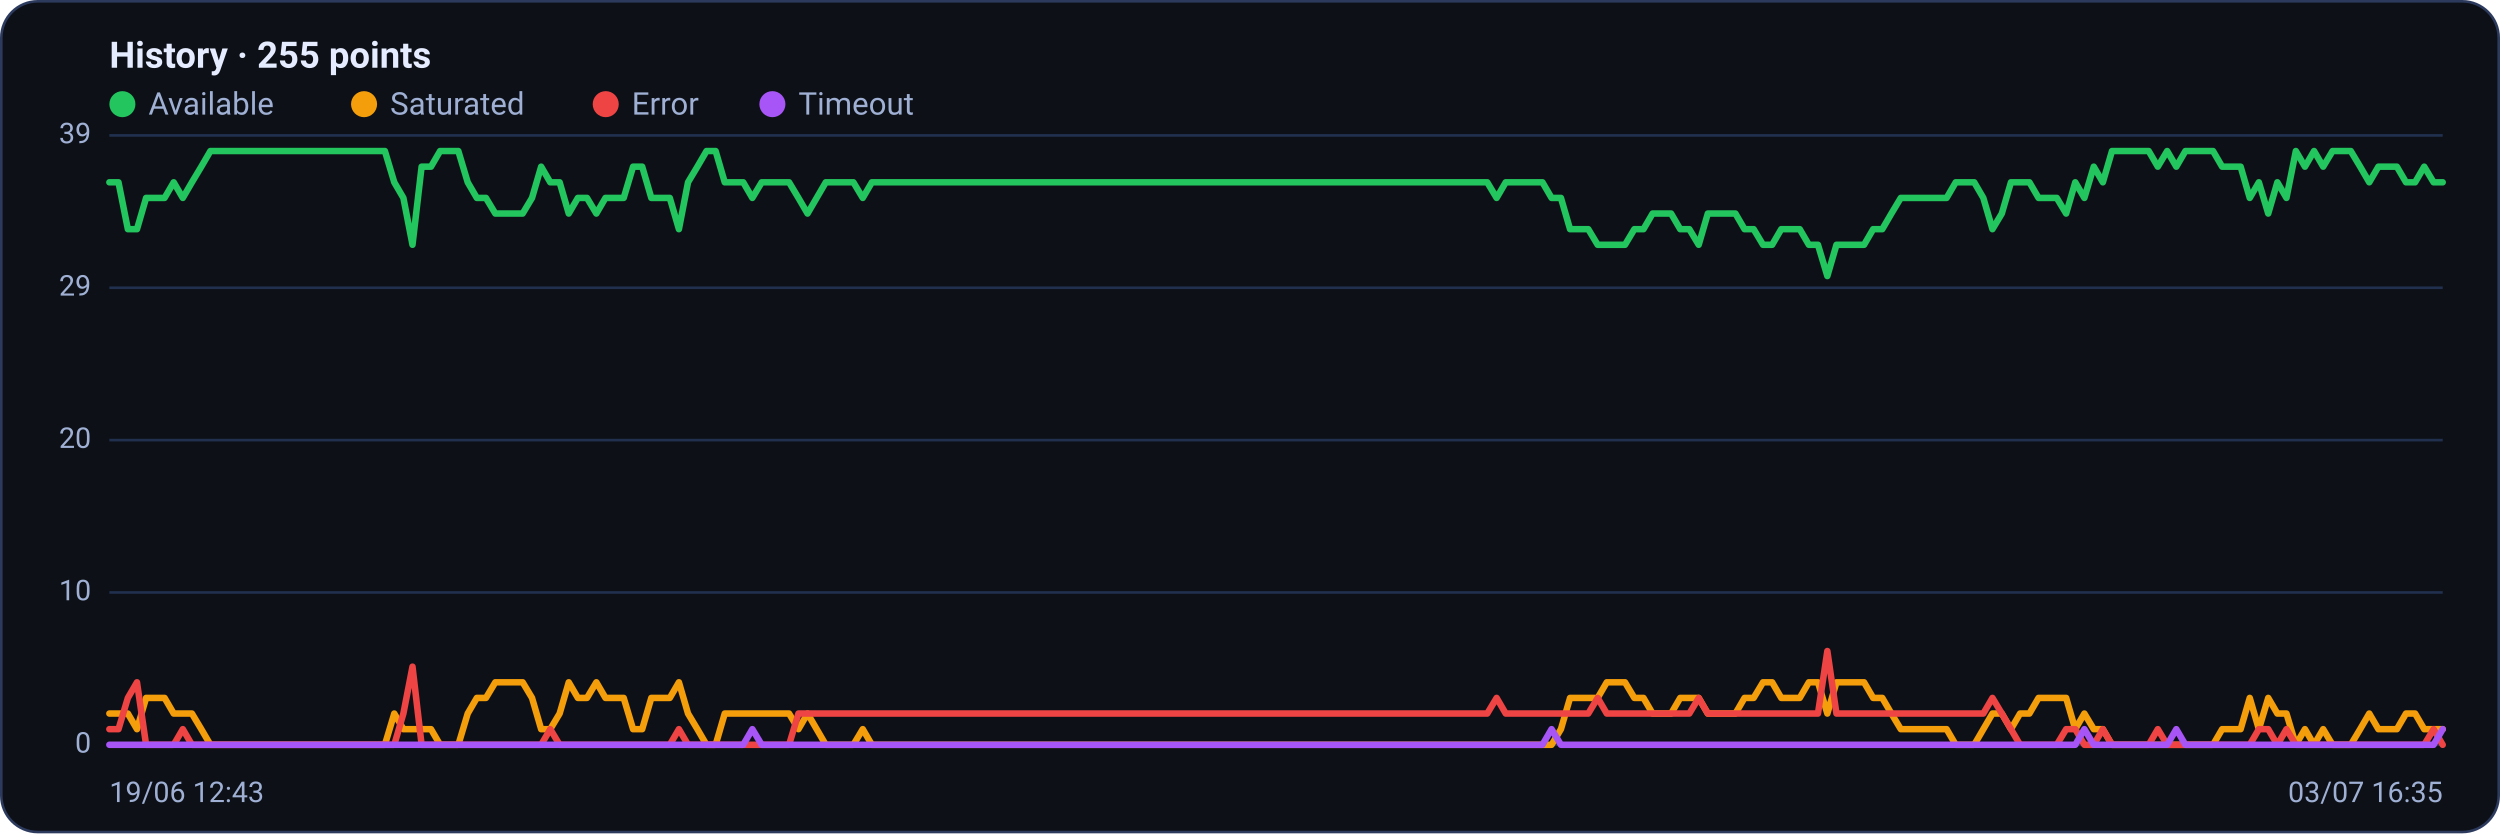
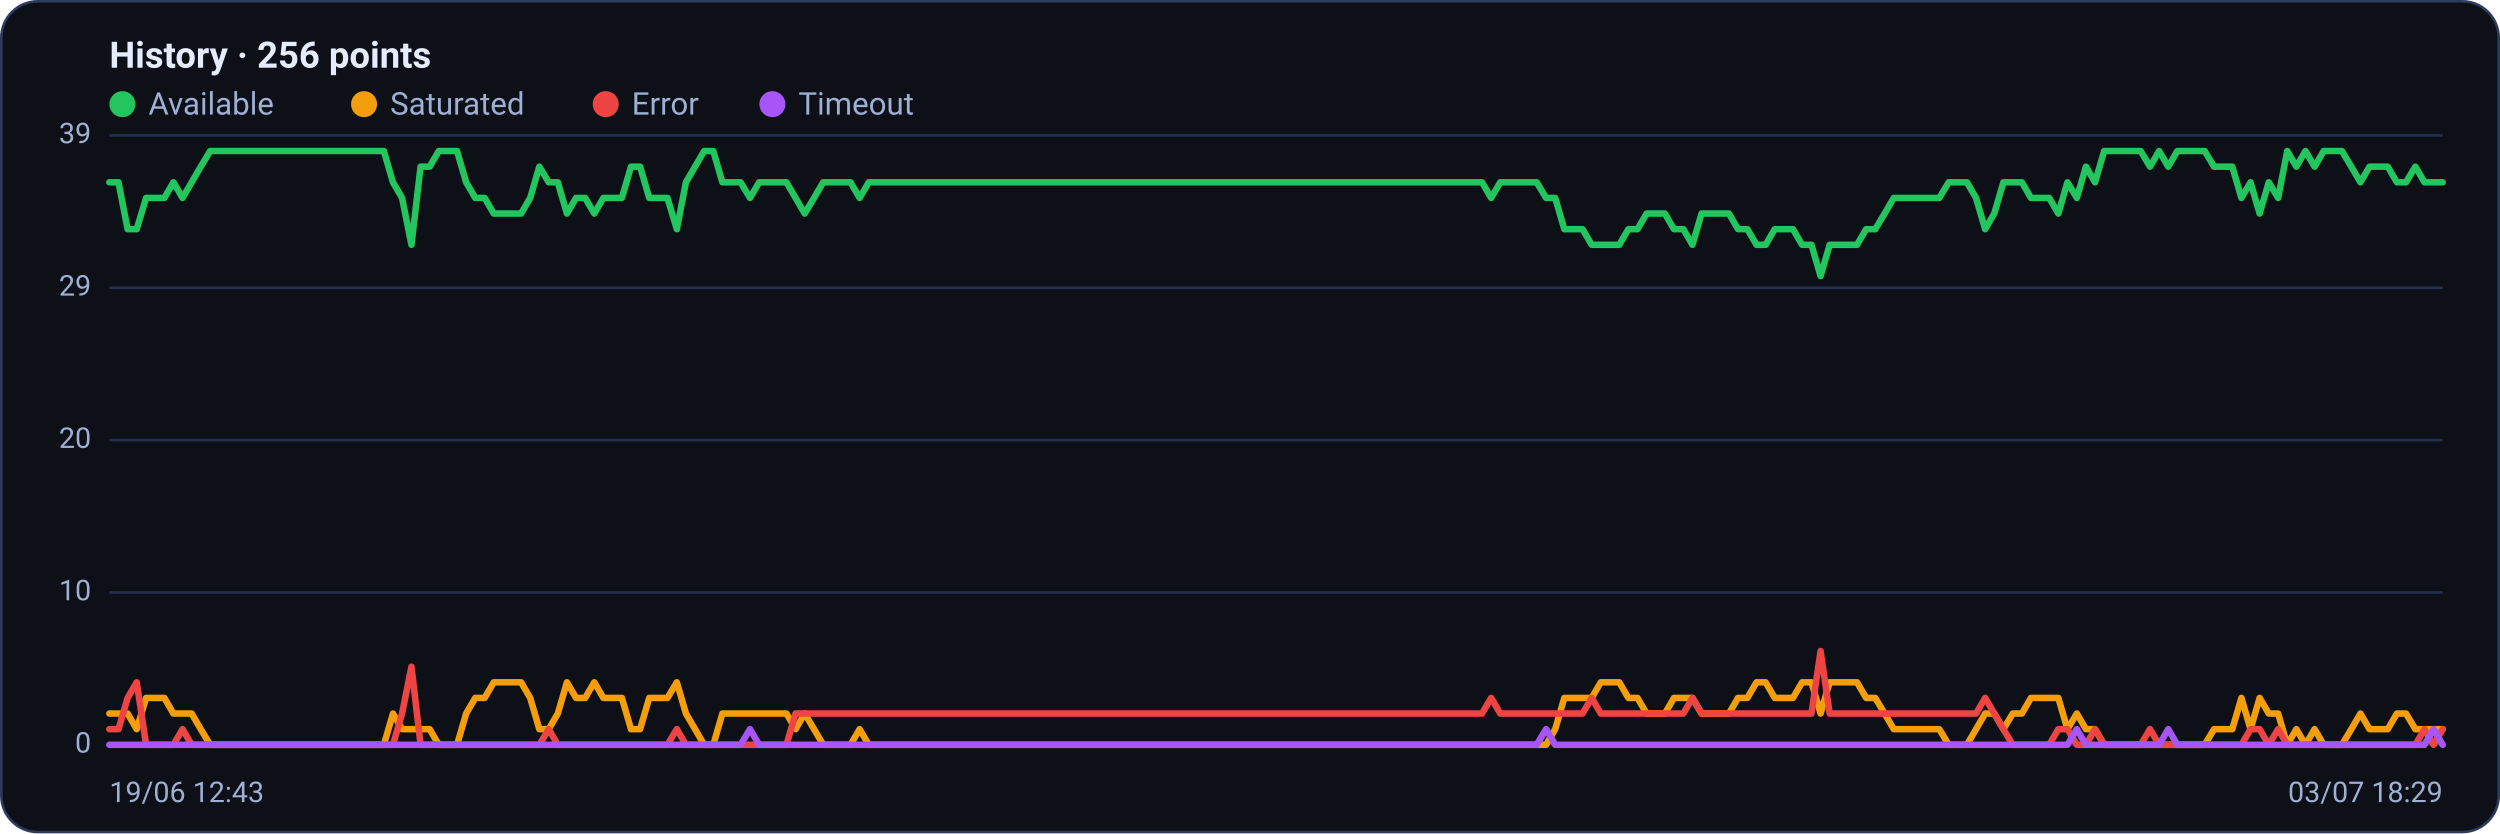
<svg xmlns="http://www.w3.org/2000/svg" viewBox="0 0 960 320" width="960" height="320" font-family="Segoe UI, system-ui, -apple-system, Roboto, Helvetica, Arial, sans-serif" role="img" aria-label="Availability history per region">
  <rect x="0.5" y="0.5" width="959" height="319" rx="14" fill="#0d1117" stroke="#2c3a5e" />
-   <text x="42" y="26" font-size="14" font-weight="600" fill="#e6ecff">History · 255 points</text>
+   <text x="42" y="26" font-size="14" font-weight="600" fill="#e6ecff">History · 256 points</text>
  <circle cx="47" cy="40" r="5" fill="#22c55e" />
  <text x="57" y="44" font-size="12" fill="#9fb0d4">Available</text>
  <circle cx="139.8" cy="40" r="5" fill="#f59e0b" />
  <text x="149.8" y="44" font-size="12" fill="#9fb0d4">Saturated</text>
  <circle cx="232.6" cy="40" r="5" fill="#ef4444" />
  <text x="242.6" y="44" font-size="12" fill="#9fb0d4">Error</text>
  <circle cx="296.6" cy="40" r="5" fill="#a855f7" />
  <text x="306.6" y="44" font-size="12" fill="#9fb0d4">Timeout</text>
  <line x1="42" y1="286.0" x2="938" y2="286.0" stroke="#21304f" stroke-width="1" />
  <text x="35" y="289.0" text-anchor="end" font-size="11" fill="#9fb0d4">0</text>
  <line x1="42" y1="227.5" x2="938" y2="227.5" stroke="#21304f" stroke-width="1" />
  <text x="35" y="230.5" text-anchor="end" font-size="11" fill="#9fb0d4">10</text>
  <line x1="42" y1="169.0" x2="938" y2="169.0" stroke="#21304f" stroke-width="1" />
  <text x="35" y="172.0" text-anchor="end" font-size="11" fill="#9fb0d4">20</text>
  <line x1="42" y1="110.5" x2="938" y2="110.5" stroke="#21304f" stroke-width="1" />
  <text x="35" y="113.5" text-anchor="end" font-size="11" fill="#9fb0d4">29</text>
  <line x1="42" y1="52.0" x2="938" y2="52.0" stroke="#21304f" stroke-width="1" />
  <text x="35" y="55.0" text-anchor="end" font-size="11" fill="#9fb0d4">39</text>
-   <polyline fill="none" stroke="#22c55e" stroke-width="2.5" stroke-linejoin="round" stroke-linecap="round" points="42.0,70.0 45.5,70.0 49.1,88.0 52.6,88.0 56.1,76.0 59.6,76.0 63.2,76.0 66.7,70.0 70.2,76.0 73.7,70.0 77.3,64.0 80.8,58.0 84.3,58.0 87.9,58.0 91.4,58.0 94.9,58.0 98.4,58.0 102.0,58.0 105.5,58.0 109.0,58.0 112.6,58.0 116.1,58.0 119.6,58.0 123.1,58.0 126.7,58.0 130.2,58.0 133.7,58.0 137.2,58.0 140.8,58.0 144.3,58.0 147.8,58.0 151.4,70.0 154.9,76.0 158.4,94.0 161.9,64.0 165.5,64.0 169.0,58.0 172.5,58.0 176.0,58.0 179.6,70.0 183.1,76.0 186.6,76.0 190.2,82.0 193.7,82.0 197.2,82.0 200.7,82.0 204.3,76.0 207.8,64.0 211.3,70.0 214.9,70.0 218.4,82.0 221.9,76.0 225.4,76.0 229.0,82.0 232.5,76.0 236.0,76.0 239.5,76.0 243.1,64.0 246.6,64.0 250.1,76.0 253.7,76.0 257.2,76.0 260.7,88.0 264.2,70.0 267.8,64.0 271.3,58.0 274.8,58.0 278.3,70.0 281.9,70.0 285.4,70.0 288.9,76.0 292.5,70.0 296.0,70.0 299.5,70.0 303.0,70.0 306.6,76.0 310.1,82.0 313.6,76.0 317.1,70.0 320.7,70.0 324.2,70.0 327.7,70.0 331.3,76.0 334.8,70.0 338.3,70.0 341.8,70.0 345.4,70.0 348.9,70.0 352.4,70.0 356.0,70.0 359.5,70.0 363.0,70.0 366.5,70.0 370.1,70.0 373.6,70.0 377.1,70.0 380.6,70.0 384.2,70.0 387.7,70.0 391.2,70.0 394.8,70.0 398.3,70.0 401.8,70.0 405.3,70.0 408.9,70.0 412.4,70.0 415.9,70.0 419.4,70.0 423.0,70.0 426.5,70.0 430.0,70.0 433.6,70.0 437.1,70.0 440.6,70.0 444.1,70.0 447.7,70.0 451.2,70.0 454.7,70.0 458.3,70.0 461.8,70.0 465.3,70.0 468.8,70.0 472.4,70.0 475.9,70.0 479.4,70.0 482.9,70.0 486.5,70.0 490.0,70.0 493.5,70.0 497.1,70.0 500.6,70.0 504.1,70.0 507.6,70.0 511.2,70.0 514.7,70.0 518.2,70.0 521.7,70.0 525.3,70.0 528.8,70.0 532.3,70.0 535.9,70.0 539.4,70.0 542.9,70.0 546.4,70.0 550.0,70.0 553.5,70.0 557.0,70.0 560.6,70.0 564.1,70.0 567.6,70.0 571.1,70.0 574.7,76.0 578.2,70.0 581.7,70.0 585.2,70.0 588.8,70.0 592.3,70.0 595.8,76.0 599.4,76.0 602.9,88.0 606.4,88.0 609.9,88.0 613.5,94.0 617.0,94.0 620.5,94.0 624.0,94.0 627.6,88.0 631.1,88.0 634.6,82.0 638.2,82.0 641.7,82.0 645.2,88.0 648.7,88.0 652.3,94.0 655.8,82.0 659.3,82.0 662.9,82.0 666.4,82.0 669.9,88.0 673.4,88.0 677.0,94.0 680.5,94.0 684.0,88.0 687.5,88.0 691.1,88.0 694.6,94.0 698.1,94.0 701.7,106.0 705.2,94.0 708.7,94.0 712.2,94.0 715.8,94.0 719.3,88.0 722.8,88.0 726.3,82.0 729.9,76.0 733.4,76.0 736.9,76.0 740.5,76.0 744.0,76.0 747.5,76.0 751.0,70.0 754.6,70.0 758.1,70.0 761.6,76.0 765.1,88.0 768.7,82.0 772.2,70.0 775.7,70.0 779.3,70.0 782.8,76.0 786.3,76.0 789.8,76.0 793.4,82.0 796.9,70.0 800.4,76.0 804.0,64.0 807.5,70.0 811.0,58.0 814.5,58.0 818.1,58.0 821.6,58.0 825.1,58.0 828.6,64.0 832.2,58.0 835.7,64.0 839.2,58.0 842.8,58.0 846.3,58.0 849.8,58.0 853.3,64.0 856.9,64.0 860.4,64.0 863.9,76.0 867.4,70.0 871.0,82.0 874.5,70.0 878.0,76.0 881.6,58.0 885.1,64.0 888.6,58.0 892.1,64.0 895.7,58.0 899.2,58.0 902.7,58.0 906.3,64.0 909.8,70.0 913.3,64.0 916.8,64.0 920.4,64.0 923.9,70.0 927.4,70.0 930.9,64.0 934.5,70.0 938.0,70.0" />
-   <polyline fill="none" stroke="#f59e0b" stroke-width="2.5" stroke-linejoin="round" stroke-linecap="round" points="42.0,274.0 45.5,274.0 49.1,274.0 52.6,280.0 56.1,268.0 59.6,268.0 63.2,268.0 66.7,274.0 70.2,274.0 73.7,274.0 77.3,280.0 80.8,286.0 84.3,286.0 87.9,286.0 91.4,286.0 94.9,286.0 98.4,286.0 102.0,286.0 105.5,286.0 109.0,286.0 112.6,286.0 116.1,286.0 119.6,286.0 123.1,286.0 126.7,286.0 130.2,286.0 133.7,286.0 137.2,286.0 140.8,286.0 144.3,286.0 147.8,286.0 151.4,274.0 154.9,280.0 158.4,280.0 161.9,280.0 165.5,280.0 169.0,286.0 172.5,286.0 176.0,286.0 179.6,274.0 183.1,268.0 186.6,268.0 190.2,262.0 193.7,262.0 197.2,262.0 200.7,262.0 204.3,268.0 207.8,280.0 211.3,280.0 214.9,274.0 218.4,262.0 221.9,268.0 225.4,268.0 229.0,262.0 232.5,268.0 236.0,268.0 239.5,268.0 243.1,280.0 246.6,280.0 250.1,268.0 253.7,268.0 257.2,268.0 260.7,262.0 264.2,274.0 267.8,280.0 271.3,286.0 274.8,286.0 278.3,274.0 281.9,274.0 285.4,274.0 288.9,274.0 292.5,274.0 296.0,274.0 299.5,274.0 303.0,274.0 306.6,280.0 310.1,274.0 313.6,280.0 317.1,286.0 320.7,286.0 324.2,286.0 327.7,286.0 331.3,280.0 334.8,286.0 338.3,286.0 341.8,286.0 345.4,286.0 348.9,286.0 352.4,286.0 356.0,286.0 359.5,286.0 363.0,286.0 366.5,286.0 370.1,286.0 373.6,286.0 377.1,286.0 380.6,286.0 384.2,286.0 387.7,286.0 391.2,286.0 394.8,286.0 398.3,286.0 401.8,286.0 405.3,286.0 408.9,286.0 412.4,286.0 415.9,286.0 419.4,286.0 423.0,286.0 426.5,286.0 430.0,286.0 433.6,286.0 437.1,286.0 440.6,286.0 444.1,286.0 447.7,286.0 451.2,286.0 454.7,286.0 458.3,286.0 461.8,286.0 465.3,286.0 468.8,286.0 472.4,286.0 475.9,286.0 479.4,286.0 482.9,286.0 486.5,286.0 490.0,286.0 493.5,286.0 497.1,286.0 500.6,286.0 504.1,286.0 507.6,286.0 511.2,286.0 514.7,286.0 518.2,286.0 521.7,286.0 525.3,286.0 528.8,286.0 532.3,286.0 535.9,286.0 539.4,286.0 542.9,286.0 546.4,286.0 550.0,286.0 553.5,286.0 557.0,286.0 560.6,286.0 564.1,286.0 567.6,286.0 571.1,286.0 574.7,286.0 578.2,286.0 581.7,286.0 585.2,286.0 588.8,286.0 592.3,286.0 595.8,286.0 599.4,280.0 602.9,268.0 606.4,268.0 609.9,268.0 613.5,268.0 617.0,262.0 620.5,262.0 624.0,262.0 627.6,268.0 631.1,268.0 634.6,274.0 638.2,274.0 641.7,274.0 645.2,268.0 648.7,268.0 652.3,268.0 655.8,274.0 659.3,274.0 662.9,274.0 666.4,274.0 669.9,268.0 673.4,268.0 677.0,262.0 680.5,262.0 684.0,268.0 687.5,268.0 691.1,268.0 694.6,262.0 698.1,262.0 701.7,274.0 705.2,262.0 708.7,262.0 712.2,262.0 715.8,262.0 719.3,268.0 722.8,268.0 726.3,274.0 729.9,280.0 733.4,280.0 736.9,280.0 740.5,280.0 744.0,280.0 747.5,280.0 751.0,286.0 754.6,286.0 758.1,286.0 761.6,280.0 765.1,274.0 768.7,274.0 772.2,280.0 775.7,274.0 779.3,274.0 782.8,268.0 786.3,268.0 789.8,268.0 793.4,268.0 796.9,280.0 800.4,274.0 804.0,280.0 807.5,280.0 811.0,286.0 814.5,286.0 818.1,286.0 821.6,286.0 825.1,286.0 828.6,286.0 832.2,286.0 835.7,286.0 839.2,286.0 842.8,286.0 846.3,286.0 849.8,286.0 853.3,280.0 856.9,280.0 860.4,280.0 863.9,268.0 867.4,280.0 871.0,268.0 874.5,274.0 878.0,274.0 881.6,286.0 885.1,280.0 888.6,286.0 892.1,280.0 895.7,286.0 899.2,286.0 902.7,286.0 906.3,280.0 909.8,274.0 913.3,280.0 916.8,280.0 920.4,280.0 923.9,274.0 927.4,274.0 930.9,280.0 934.5,280.0 938.0,280.0" />
-   <polyline fill="none" stroke="#ef4444" stroke-width="2.5" stroke-linejoin="round" stroke-linecap="round" points="42.0,280.0 45.5,280.0 49.1,268.0 52.6,262.0 56.1,286.0 59.6,286.0 63.2,286.0 66.7,286.0 70.2,280.0 73.7,286.0 77.3,286.0 80.8,286.0 84.3,286.0 87.9,286.0 91.4,286.0 94.9,286.0 98.4,286.0 102.0,286.0 105.5,286.0 109.0,286.0 112.6,286.0 116.1,286.0 119.6,286.0 123.1,286.0 126.7,286.0 130.2,286.0 133.7,286.0 137.2,286.0 140.8,286.0 144.3,286.0 147.8,286.0 151.4,286.0 154.9,274.0 158.4,256.0 161.9,286.0 165.5,286.0 169.0,286.0 172.5,286.0 176.0,286.0 179.6,286.0 183.1,286.0 186.6,286.0 190.2,286.0 193.7,286.0 197.2,286.0 200.7,286.0 204.3,286.0 207.8,286.0 211.3,280.0 214.9,286.0 218.4,286.0 221.9,286.0 225.4,286.0 229.0,286.0 232.5,286.0 236.0,286.0 239.5,286.0 243.1,286.0 246.6,286.0 250.1,286.0 253.7,286.0 257.2,286.0 260.7,280.0 264.2,286.0 267.8,286.0 271.3,286.0 274.8,286.0 278.3,286.0 281.9,286.0 285.4,286.0 288.9,286.0 292.5,286.0 296.0,286.0 299.5,286.0 303.0,286.0 306.6,274.0 310.1,274.0 313.6,274.0 317.1,274.0 320.7,274.0 324.2,274.0 327.7,274.0 331.3,274.0 334.8,274.0 338.3,274.0 341.8,274.0 345.4,274.0 348.9,274.0 352.4,274.0 356.0,274.0 359.5,274.0 363.0,274.0 366.5,274.0 370.1,274.0 373.6,274.0 377.1,274.0 380.6,274.0 384.2,274.0 387.7,274.0 391.2,274.0 394.8,274.0 398.3,274.0 401.8,274.0 405.3,274.0 408.9,274.0 412.4,274.0 415.9,274.0 419.4,274.0 423.0,274.0 426.5,274.0 430.0,274.0 433.6,274.0 437.1,274.0 440.6,274.0 444.1,274.0 447.7,274.0 451.2,274.0 454.7,274.0 458.3,274.0 461.8,274.0 465.3,274.0 468.8,274.0 472.4,274.0 475.9,274.0 479.4,274.0 482.9,274.0 486.5,274.0 490.0,274.0 493.5,274.0 497.1,274.0 500.6,274.0 504.1,274.0 507.6,274.0 511.2,274.0 514.7,274.0 518.2,274.0 521.7,274.0 525.3,274.0 528.8,274.0 532.3,274.0 535.9,274.0 539.4,274.0 542.9,274.0 546.4,274.0 550.0,274.0 553.5,274.0 557.0,274.0 560.6,274.0 564.1,274.0 567.6,274.0 571.1,274.0 574.7,268.0 578.2,274.0 581.7,274.0 585.2,274.0 588.8,274.0 592.3,274.0 595.8,274.0 599.4,274.0 602.9,274.0 606.4,274.0 609.9,274.0 613.5,268.0 617.0,274.0 620.5,274.0 624.0,274.0 627.6,274.0 631.1,274.0 634.6,274.0 638.2,274.0 641.7,274.0 645.2,274.0 648.7,274.0 652.3,268.0 655.8,274.0 659.3,274.0 662.9,274.0 666.4,274.0 669.9,274.0 673.4,274.0 677.0,274.0 680.5,274.0 684.0,274.0 687.5,274.0 691.1,274.0 694.6,274.0 698.1,274.0 701.7,250.0 705.2,274.0 708.7,274.0 712.2,274.0 715.8,274.0 719.3,274.0 722.8,274.0 726.3,274.0 729.9,274.0 733.4,274.0 736.9,274.0 740.5,274.0 744.0,274.0 747.5,274.0 751.0,274.0 754.6,274.0 758.1,274.0 761.6,274.0 765.1,268.0 768.7,274.0 772.2,280.0 775.7,286.0 779.3,286.0 782.8,286.0 786.3,286.0 789.8,286.0 793.4,280.0 796.9,280.0 800.4,286.0 804.0,286.0 807.5,280.0 811.0,286.0 814.5,286.0 818.1,286.0 821.6,286.0 825.1,286.0 828.6,280.0 832.2,286.0 835.7,286.0 839.2,286.0 842.8,286.0 846.3,286.0 849.8,286.0 853.3,286.0 856.9,286.0 860.4,286.0 863.9,286.0 867.4,280.0 871.0,280.0 874.5,286.0 878.0,280.0 881.6,286.0 885.1,286.0 888.6,286.0 892.1,286.0 895.7,286.0 899.2,286.0 902.7,286.0 906.3,286.0 909.8,286.0 913.3,286.0 916.8,286.0 920.4,286.0 923.9,286.0 927.4,286.0 930.9,286.0 934.5,280.0 938.0,286.0" />
-   <polyline fill="none" stroke="#a855f7" stroke-width="2.5" stroke-linejoin="round" stroke-linecap="round" points="42.0,286.0 45.5,286.0 49.1,286.0 52.6,286.0 56.1,286.0 59.6,286.0 63.2,286.0 66.7,286.0 70.2,286.0 73.7,286.0 77.3,286.0 80.8,286.0 84.3,286.0 87.9,286.0 91.4,286.0 94.9,286.0 98.4,286.0 102.0,286.0 105.5,286.0 109.0,286.0 112.6,286.0 116.1,286.0 119.6,286.0 123.1,286.0 126.7,286.0 130.2,286.0 133.7,286.0 137.2,286.0 140.8,286.0 144.3,286.0 147.8,286.0 151.4,286.0 154.9,286.0 158.4,286.0 161.9,286.0 165.5,286.0 169.0,286.0 172.5,286.0 176.0,286.0 179.6,286.0 183.1,286.0 186.6,286.0 190.2,286.0 193.7,286.0 197.2,286.0 200.7,286.0 204.3,286.0 207.8,286.0 211.3,286.0 214.9,286.0 218.4,286.0 221.9,286.0 225.4,286.0 229.0,286.0 232.5,286.0 236.0,286.0 239.5,286.0 243.1,286.0 246.6,286.0 250.1,286.0 253.7,286.0 257.2,286.0 260.7,286.0 264.2,286.0 267.8,286.0 271.3,286.0 274.8,286.0 278.3,286.0 281.9,286.0 285.4,286.0 288.9,280.0 292.5,286.0 296.0,286.0 299.5,286.0 303.0,286.0 306.6,286.0 310.1,286.0 313.6,286.0 317.1,286.0 320.7,286.0 324.2,286.0 327.7,286.0 331.3,286.0 334.8,286.0 338.3,286.0 341.8,286.0 345.4,286.0 348.9,286.0 352.4,286.0 356.0,286.0 359.5,286.0 363.0,286.0 366.5,286.0 370.1,286.0 373.6,286.0 377.1,286.0 380.6,286.0 384.2,286.0 387.7,286.0 391.2,286.0 394.8,286.0 398.3,286.0 401.8,286.0 405.3,286.0 408.9,286.0 412.4,286.0 415.9,286.0 419.4,286.0 423.0,286.0 426.5,286.0 430.0,286.0 433.6,286.0 437.1,286.0 440.6,286.0 444.1,286.0 447.7,286.0 451.2,286.0 454.7,286.0 458.3,286.0 461.8,286.0 465.3,286.0 468.8,286.0 472.4,286.0 475.9,286.0 479.4,286.0 482.9,286.0 486.5,286.0 490.0,286.0 493.5,286.0 497.1,286.0 500.6,286.0 504.1,286.0 507.6,286.0 511.2,286.0 514.7,286.0 518.2,286.0 521.7,286.0 525.3,286.0 528.8,286.0 532.3,286.0 535.9,286.0 539.4,286.0 542.9,286.0 546.4,286.0 550.0,286.0 553.5,286.0 557.0,286.0 560.6,286.0 564.1,286.0 567.6,286.0 571.1,286.0 574.7,286.0 578.2,286.0 581.7,286.0 585.2,286.0 588.8,286.0 592.3,286.0 595.8,280.0 599.4,286.0 602.9,286.0 606.4,286.0 609.9,286.0 613.5,286.0 617.0,286.0 620.5,286.0 624.0,286.0 627.6,286.0 631.1,286.0 634.6,286.0 638.2,286.0 641.7,286.0 645.2,286.0 648.7,286.0 652.3,286.0 655.8,286.0 659.3,286.0 662.9,286.0 666.4,286.0 669.9,286.0 673.4,286.0 677.0,286.0 680.5,286.0 684.0,286.0 687.5,286.0 691.1,286.0 694.6,286.0 698.1,286.0 701.7,286.0 705.2,286.0 708.7,286.0 712.2,286.0 715.8,286.0 719.3,286.0 722.8,286.0 726.3,286.0 729.9,286.0 733.4,286.0 736.9,286.0 740.5,286.0 744.0,286.0 747.5,286.0 751.0,286.0 754.6,286.0 758.1,286.0 761.6,286.0 765.1,286.0 768.7,286.0 772.2,286.0 775.7,286.0 779.3,286.0 782.8,286.0 786.3,286.0 789.8,286.0 793.4,286.0 796.9,286.0 800.4,280.0 804.0,286.0 807.5,286.0 811.0,286.0 814.5,286.0 818.1,286.0 821.6,286.0 825.1,286.0 828.6,286.0 832.2,286.0 835.7,280.0 839.2,286.0 842.8,286.0 846.3,286.0 849.8,286.0 853.3,286.0 856.9,286.0 860.4,286.0 863.9,286.0 867.4,286.0 871.0,286.0 874.5,286.0 878.0,286.0 881.6,286.0 885.1,286.0 888.6,286.0 892.1,286.0 895.7,286.0 899.2,286.0 902.7,286.0 906.3,286.0 909.8,286.0 913.3,286.0 916.8,286.0 920.4,286.0 923.9,286.0 927.4,286.0 930.9,286.0 934.5,286.0 938.0,280.0" />
+   <polyline fill="none" stroke="#22c55e" stroke-width="2.5" stroke-linejoin="round" stroke-linecap="round" points="42.0,70.0 45.5,70.0 49.0,88.0 52.5,88.0 56.1,76.0 59.6,76.0 63.1,76.0 66.6,70.0 70.1,76.0 73.6,70.0 77.1,64.0 80.7,58.0 84.2,58.0 87.7,58.0 91.2,58.0 94.7,58.0 98.2,58.0 101.7,58.0 105.2,58.0 108.8,58.0 112.3,58.0 115.8,58.0 119.3,58.0 122.8,58.0 126.3,58.0 129.8,58.0 133.4,58.0 136.9,58.0 140.4,58.0 143.9,58.0 147.4,58.0 150.9,70.0 154.4,76.0 158.0,94.0 161.5,64.0 165.0,64.0 168.5,58.0 172.0,58.0 175.5,58.0 179.0,70.0 182.5,76.0 186.1,76.0 189.6,82.0 193.1,82.0 196.6,82.0 200.1,82.0 203.6,76.0 207.1,64.0 210.7,70.0 214.2,70.0 217.7,82.0 221.2,76.0 224.7,76.0 228.2,82.0 231.7,76.0 235.3,76.0 238.8,76.0 242.3,64.0 245.8,64.0 249.3,76.0 252.8,76.0 256.3,76.0 259.9,88.0 263.4,70.0 266.9,64.0 270.4,58.0 273.9,58.0 277.4,70.0 280.9,70.0 284.4,70.0 288.0,76.0 291.5,70.0 295.0,70.0 298.5,70.0 302.0,70.0 305.5,76.0 309.0,82.0 312.6,76.0 316.1,70.0 319.6,70.0 323.1,70.0 326.6,70.0 330.1,76.0 333.6,70.0 337.2,70.0 340.7,70.0 344.2,70.0 347.7,70.0 351.2,70.0 354.7,70.0 358.2,70.0 361.7,70.0 365.3,70.0 368.8,70.0 372.3,70.0 375.8,70.0 379.3,70.0 382.8,70.0 386.3,70.0 389.9,70.0 393.4,70.0 396.9,70.0 400.4,70.0 403.9,70.0 407.4,70.0 410.9,70.0 414.5,70.0 418.0,70.0 421.5,70.0 425.0,70.0 428.5,70.0 432.0,70.0 435.5,70.0 439.1,70.0 442.6,70.0 446.1,70.0 449.6,70.0 453.1,70.0 456.6,70.0 460.1,70.0 463.6,70.0 467.2,70.0 470.7,70.0 474.2,70.0 477.7,70.0 481.2,70.0 484.7,70.0 488.2,70.0 491.8,70.0 495.3,70.0 498.8,70.0 502.3,70.0 505.8,70.0 509.3,70.0 512.8,70.0 516.4,70.0 519.9,70.0 523.4,70.0 526.9,70.0 530.4,70.0 533.9,70.0 537.4,70.0 540.9,70.0 544.5,70.0 548.0,70.0 551.5,70.0 555.0,70.0 558.5,70.0 562.0,70.0 565.5,70.0 569.1,70.0 572.6,76.0 576.1,70.0 579.6,70.0 583.1,70.0 586.6,70.0 590.1,70.0 593.7,76.0 597.2,76.0 600.7,88.0 604.2,88.0 607.7,88.0 611.2,94.0 614.7,94.0 618.3,94.0 621.8,94.0 625.3,88.0 628.8,88.0 632.3,82.0 635.8,82.0 639.3,82.0 642.8,88.0 646.4,88.0 649.9,94.0 653.4,82.0 656.9,82.0 660.4,82.0 663.9,82.0 667.4,88.0 671.0,88.0 674.5,94.0 678.0,94.0 681.5,88.0 685.0,88.0 688.5,88.0 692.0,94.0 695.6,94.0 699.1,106.0 702.6,94.0 706.1,94.0 709.6,94.0 713.1,94.0 716.6,88.0 720.1,88.0 723.7,82.0 727.2,76.0 730.7,76.0 734.2,76.0 737.7,76.0 741.2,76.0 744.7,76.0 748.3,70.0 751.8,70.0 755.3,70.0 758.8,76.0 762.3,88.0 765.8,82.0 769.3,70.0 772.9,70.0 776.4,70.0 779.9,76.0 783.4,76.0 786.9,76.0 790.4,82.0 793.9,70.0 797.5,76.0 801.0,64.0 804.5,70.0 808.0,58.0 811.5,58.0 815.0,58.0 818.5,58.0 822.0,58.0 825.6,64.0 829.1,58.0 832.6,64.0 836.1,58.0 839.6,58.0 843.1,58.0 846.6,58.0 850.2,64.0 853.7,64.0 857.2,64.0 860.7,76.0 864.2,70.0 867.7,82.0 871.2,70.0 874.8,76.0 878.3,58.0 881.8,64.0 885.3,58.0 888.8,64.0 892.3,58.0 895.8,58.0 899.3,58.0 902.9,64.0 906.4,70.0 909.9,64.0 913.4,64.0 916.9,64.0 920.4,70.0 923.9,70.0 927.5,64.0 931.0,70.0 934.5,70.0 938.0,70.0" />
+   <polyline fill="none" stroke="#f59e0b" stroke-width="2.5" stroke-linejoin="round" stroke-linecap="round" points="42.0,274.0 45.5,274.0 49.0,274.0 52.5,280.0 56.1,268.0 59.6,268.0 63.1,268.0 66.6,274.0 70.1,274.0 73.6,274.0 77.1,280.0 80.7,286.0 84.2,286.0 87.7,286.0 91.2,286.0 94.7,286.0 98.2,286.0 101.7,286.0 105.2,286.0 108.8,286.0 112.3,286.0 115.8,286.0 119.3,286.0 122.8,286.0 126.3,286.0 129.8,286.0 133.4,286.0 136.9,286.0 140.4,286.0 143.9,286.0 147.4,286.0 150.9,274.0 154.4,280.0 158.0,280.0 161.5,280.0 165.0,280.0 168.5,286.0 172.0,286.0 175.5,286.0 179.0,274.0 182.5,268.0 186.1,268.0 189.6,262.0 193.1,262.0 196.6,262.0 200.1,262.0 203.6,268.0 207.1,280.0 210.7,280.0 214.2,274.0 217.7,262.0 221.2,268.0 224.7,268.0 228.2,262.0 231.7,268.0 235.3,268.0 238.8,268.0 242.3,280.0 245.8,280.0 249.3,268.0 252.8,268.0 256.3,268.0 259.9,262.0 263.4,274.0 266.9,280.0 270.4,286.0 273.9,286.0 277.4,274.0 280.9,274.0 284.4,274.0 288.0,274.0 291.5,274.0 295.0,274.0 298.5,274.0 302.0,274.0 305.5,280.0 309.0,274.0 312.6,280.0 316.1,286.0 319.6,286.0 323.1,286.0 326.6,286.0 330.1,280.0 333.6,286.0 337.2,286.0 340.7,286.0 344.2,286.0 347.7,286.0 351.2,286.0 354.7,286.0 358.2,286.0 361.7,286.0 365.3,286.0 368.8,286.0 372.3,286.0 375.8,286.0 379.3,286.0 382.8,286.0 386.3,286.0 389.9,286.0 393.4,286.0 396.9,286.0 400.4,286.0 403.9,286.0 407.4,286.0 410.9,286.0 414.5,286.0 418.0,286.0 421.5,286.0 425.0,286.0 428.5,286.0 432.0,286.0 435.5,286.0 439.1,286.0 442.6,286.0 446.1,286.0 449.6,286.0 453.1,286.0 456.6,286.0 460.1,286.0 463.6,286.0 467.2,286.0 470.7,286.0 474.2,286.0 477.7,286.0 481.2,286.0 484.7,286.0 488.2,286.0 491.8,286.0 495.3,286.0 498.8,286.0 502.3,286.0 505.8,286.0 509.3,286.0 512.8,286.0 516.4,286.0 519.9,286.0 523.4,286.0 526.9,286.0 530.4,286.0 533.9,286.0 537.4,286.0 540.9,286.0 544.5,286.0 548.0,286.0 551.5,286.0 555.0,286.0 558.5,286.0 562.0,286.0 565.5,286.0 569.1,286.0 572.6,286.0 576.1,286.0 579.6,286.0 583.1,286.0 586.6,286.0 590.1,286.0 593.7,286.0 597.2,280.0 600.7,268.0 604.2,268.0 607.7,268.0 611.2,268.0 614.7,262.0 618.3,262.0 621.8,262.0 625.3,268.0 628.8,268.0 632.3,274.0 635.8,274.0 639.3,274.0 642.8,268.0 646.4,268.0 649.9,268.0 653.4,274.0 656.9,274.0 660.4,274.0 663.9,274.0 667.4,268.0 671.0,268.0 674.5,262.0 678.0,262.0 681.5,268.0 685.0,268.0 688.5,268.0 692.0,262.0 695.6,262.0 699.1,274.0 702.6,262.0 706.1,262.0 709.6,262.0 713.1,262.0 716.6,268.0 720.1,268.0 723.7,274.0 727.2,280.0 730.7,280.0 734.2,280.0 737.7,280.0 741.2,280.0 744.7,280.0 748.3,286.0 751.8,286.0 755.3,286.0 758.8,280.0 762.3,274.0 765.8,274.0 769.3,280.0 772.9,274.0 776.4,274.0 779.9,268.0 783.4,268.0 786.9,268.0 790.4,268.0 793.9,280.0 797.5,274.0 801.0,280.0 804.5,280.0 808.0,286.0 811.5,286.0 815.0,286.0 818.5,286.0 822.0,286.0 825.6,286.0 829.1,286.0 832.6,286.0 836.1,286.0 839.6,286.0 843.1,286.0 846.6,286.0 850.2,280.0 853.7,280.0 857.2,280.0 860.7,268.0 864.2,280.0 867.7,268.0 871.2,274.0 874.8,274.0 878.3,286.0 881.8,280.0 885.3,286.0 888.8,280.0 892.3,286.0 895.8,286.0 899.3,286.0 902.9,280.0 906.4,274.0 909.9,280.0 913.4,280.0 916.9,280.0 920.4,274.0 923.9,274.0 927.5,280.0 931.0,280.0 934.5,280.0 938.0,280.0" />
+   <polyline fill="none" stroke="#ef4444" stroke-width="2.5" stroke-linejoin="round" stroke-linecap="round" points="42.0,280.0 45.5,280.0 49.0,268.0 52.5,262.0 56.1,286.0 59.6,286.0 63.1,286.0 66.6,286.0 70.1,280.0 73.6,286.0 77.1,286.0 80.7,286.0 84.2,286.0 87.7,286.0 91.2,286.0 94.7,286.0 98.2,286.0 101.7,286.0 105.2,286.0 108.8,286.0 112.3,286.0 115.8,286.0 119.3,286.0 122.8,286.0 126.3,286.0 129.8,286.0 133.4,286.0 136.9,286.0 140.4,286.0 143.9,286.0 147.4,286.0 150.9,286.0 154.4,274.0 158.0,256.0 161.5,286.0 165.0,286.0 168.5,286.0 172.0,286.0 175.5,286.0 179.0,286.0 182.5,286.0 186.1,286.0 189.6,286.0 193.1,286.0 196.6,286.0 200.1,286.0 203.6,286.0 207.1,286.0 210.7,280.0 214.2,286.0 217.7,286.0 221.2,286.0 224.7,286.0 228.2,286.0 231.7,286.0 235.3,286.0 238.8,286.0 242.3,286.0 245.8,286.0 249.3,286.0 252.8,286.0 256.3,286.0 259.9,280.0 263.4,286.0 266.9,286.0 270.4,286.0 273.9,286.0 277.4,286.0 280.9,286.0 284.4,286.0 288.0,286.0 291.5,286.0 295.0,286.0 298.5,286.0 302.0,286.0 305.5,274.0 309.0,274.0 312.6,274.0 316.1,274.0 319.6,274.0 323.1,274.0 326.6,274.0 330.1,274.0 333.6,274.0 337.2,274.0 340.7,274.0 344.2,274.0 347.7,274.0 351.2,274.0 354.7,274.0 358.2,274.0 361.7,274.0 365.3,274.0 368.8,274.0 372.3,274.0 375.8,274.0 379.3,274.0 382.8,274.0 386.3,274.0 389.9,274.0 393.4,274.0 396.9,274.0 400.4,274.0 403.9,274.0 407.4,274.0 410.9,274.0 414.5,274.0 418.0,274.0 421.5,274.0 425.0,274.0 428.5,274.0 432.0,274.0 435.5,274.0 439.1,274.0 442.6,274.0 446.1,274.0 449.6,274.0 453.1,274.0 456.6,274.0 460.1,274.0 463.6,274.0 467.2,274.0 470.7,274.0 474.2,274.0 477.7,274.0 481.2,274.0 484.7,274.0 488.2,274.0 491.8,274.0 495.3,274.0 498.8,274.0 502.3,274.0 505.8,274.0 509.3,274.0 512.8,274.0 516.4,274.0 519.9,274.0 523.4,274.0 526.9,274.0 530.4,274.0 533.9,274.0 537.4,274.0 540.9,274.0 544.5,274.0 548.0,274.0 551.5,274.0 555.0,274.0 558.5,274.0 562.0,274.0 565.5,274.0 569.1,274.0 572.6,268.0 576.1,274.0 579.6,274.0 583.1,274.0 586.6,274.0 590.1,274.0 593.7,274.0 597.2,274.0 600.7,274.0 604.2,274.0 607.7,274.0 611.2,268.0 614.7,274.0 618.3,274.0 621.8,274.0 625.3,274.0 628.8,274.0 632.3,274.0 635.8,274.0 639.3,274.0 642.8,274.0 646.4,274.0 649.9,268.0 653.4,274.0 656.9,274.0 660.4,274.0 663.9,274.0 667.4,274.0 671.0,274.0 674.5,274.0 678.0,274.0 681.5,274.0 685.0,274.0 688.5,274.0 692.0,274.0 695.6,274.0 699.1,250.0 702.6,274.0 706.1,274.0 709.6,274.0 713.1,274.0 716.6,274.0 720.1,274.0 723.7,274.0 727.2,274.0 730.7,274.0 734.2,274.0 737.7,274.0 741.2,274.0 744.7,274.0 748.3,274.0 751.8,274.0 755.3,274.0 758.8,274.0 762.3,268.0 765.8,274.0 769.3,280.0 772.9,286.0 776.4,286.0 779.9,286.0 783.4,286.0 786.9,286.0 790.4,280.0 793.9,280.0 797.5,286.0 801.0,286.0 804.5,280.0 808.0,286.0 811.5,286.0 815.0,286.0 818.5,286.0 822.0,286.0 825.6,280.0 829.1,286.0 832.6,286.0 836.1,286.0 839.6,286.0 843.1,286.0 846.6,286.0 850.2,286.0 853.7,286.0 857.2,286.0 860.7,286.0 864.2,280.0 867.7,280.0 871.2,286.0 874.8,280.0 878.3,286.0 881.8,286.0 885.3,286.0 888.8,286.0 892.3,286.0 895.8,286.0 899.3,286.0 902.9,286.0 906.4,286.0 909.9,286.0 913.4,286.0 916.9,286.0 920.4,286.0 923.9,286.0 927.5,286.0 931.0,280.0 934.5,286.0 938.0,280.0" />
+   <polyline fill="none" stroke="#a855f7" stroke-width="2.5" stroke-linejoin="round" stroke-linecap="round" points="42.0,286.0 45.5,286.0 49.0,286.0 52.5,286.0 56.1,286.0 59.6,286.0 63.1,286.0 66.6,286.0 70.1,286.0 73.6,286.0 77.1,286.0 80.7,286.0 84.2,286.0 87.7,286.0 91.2,286.0 94.7,286.0 98.2,286.0 101.7,286.0 105.2,286.0 108.8,286.0 112.3,286.0 115.8,286.0 119.3,286.0 122.8,286.0 126.3,286.0 129.8,286.0 133.4,286.0 136.9,286.0 140.4,286.0 143.9,286.0 147.4,286.0 150.9,286.0 154.4,286.0 158.0,286.0 161.5,286.0 165.0,286.0 168.5,286.0 172.0,286.0 175.5,286.0 179.0,286.0 182.5,286.0 186.1,286.0 189.6,286.0 193.1,286.0 196.6,286.0 200.1,286.0 203.6,286.0 207.1,286.0 210.7,286.0 214.2,286.0 217.7,286.0 221.2,286.0 224.7,286.0 228.2,286.0 231.7,286.0 235.3,286.0 238.8,286.0 242.3,286.0 245.8,286.0 249.3,286.0 252.8,286.0 256.3,286.0 259.9,286.0 263.4,286.0 266.9,286.0 270.4,286.0 273.9,286.0 277.4,286.0 280.9,286.0 284.4,286.0 288.0,280.0 291.5,286.0 295.0,286.0 298.5,286.0 302.0,286.0 305.5,286.0 309.0,286.0 312.6,286.0 316.1,286.0 319.6,286.0 323.1,286.0 326.6,286.0 330.1,286.0 333.6,286.0 337.2,286.0 340.7,286.0 344.2,286.0 347.7,286.0 351.2,286.0 354.7,286.0 358.2,286.0 361.7,286.0 365.3,286.0 368.8,286.0 372.3,286.0 375.8,286.0 379.3,286.0 382.8,286.0 386.3,286.0 389.9,286.0 393.4,286.0 396.9,286.0 400.4,286.0 403.9,286.0 407.4,286.0 410.9,286.0 414.5,286.0 418.0,286.0 421.5,286.0 425.0,286.0 428.5,286.0 432.0,286.0 435.5,286.0 439.1,286.0 442.6,286.0 446.1,286.0 449.6,286.0 453.1,286.0 456.6,286.0 460.1,286.0 463.6,286.0 467.2,286.0 470.7,286.0 474.2,286.0 477.7,286.0 481.2,286.0 484.7,286.0 488.2,286.0 491.8,286.0 495.3,286.0 498.8,286.0 502.3,286.0 505.8,286.0 509.3,286.0 512.8,286.0 516.4,286.0 519.9,286.0 523.4,286.0 526.9,286.0 530.4,286.0 533.9,286.0 537.4,286.0 540.9,286.0 544.5,286.0 548.0,286.0 551.5,286.0 555.0,286.0 558.5,286.0 562.0,286.0 565.5,286.0 569.1,286.0 572.6,286.0 576.1,286.0 579.6,286.0 583.1,286.0 586.6,286.0 590.1,286.0 593.7,280.0 597.2,286.0 600.7,286.0 604.2,286.0 607.7,286.0 611.2,286.0 614.7,286.0 618.3,286.0 621.8,286.0 625.3,286.0 628.8,286.0 632.3,286.0 635.8,286.0 639.3,286.0 642.8,286.0 646.4,286.0 649.9,286.0 653.4,286.0 656.9,286.0 660.4,286.0 663.9,286.0 667.4,286.0 671.0,286.0 674.5,286.0 678.0,286.0 681.5,286.0 685.0,286.0 688.5,286.0 692.0,286.0 695.6,286.0 699.1,286.0 702.6,286.0 706.1,286.0 709.6,286.0 713.1,286.0 716.6,286.0 720.1,286.0 723.7,286.0 727.2,286.0 730.7,286.0 734.2,286.0 737.7,286.0 741.2,286.0 744.7,286.0 748.3,286.0 751.8,286.0 755.3,286.0 758.8,286.0 762.3,286.0 765.8,286.0 769.3,286.0 772.9,286.0 776.4,286.0 779.9,286.0 783.4,286.0 786.9,286.0 790.4,286.0 793.9,286.0 797.5,280.0 801.0,286.0 804.5,286.0 808.0,286.0 811.5,286.0 815.0,286.0 818.5,286.0 822.0,286.0 825.6,286.0 829.1,286.0 832.6,280.0 836.1,286.0 839.6,286.0 843.1,286.0 846.6,286.0 850.2,286.0 853.7,286.0 857.2,286.0 860.7,286.0 864.2,286.0 867.7,286.0 871.2,286.0 874.8,286.0 878.3,286.0 881.8,286.0 885.3,286.0 888.8,286.0 892.3,286.0 895.8,286.0 899.3,286.0 902.9,286.0 906.4,286.0 909.9,286.0 913.4,286.0 916.9,286.0 920.4,286.0 923.9,286.0 927.5,286.0 931.0,286.0 934.5,280.0 938.0,286.0" />
  <text x="42" y="308" font-size="11" fill="#9fb0d4">19/06 12:43</text>
-   <text x="938" y="308" text-anchor="end" font-size="11" fill="#9fb0d4">03/07 16:35</text>
+   <text x="938" y="308" text-anchor="end" font-size="11" fill="#9fb0d4">03/07 18:29</text>
</svg>
